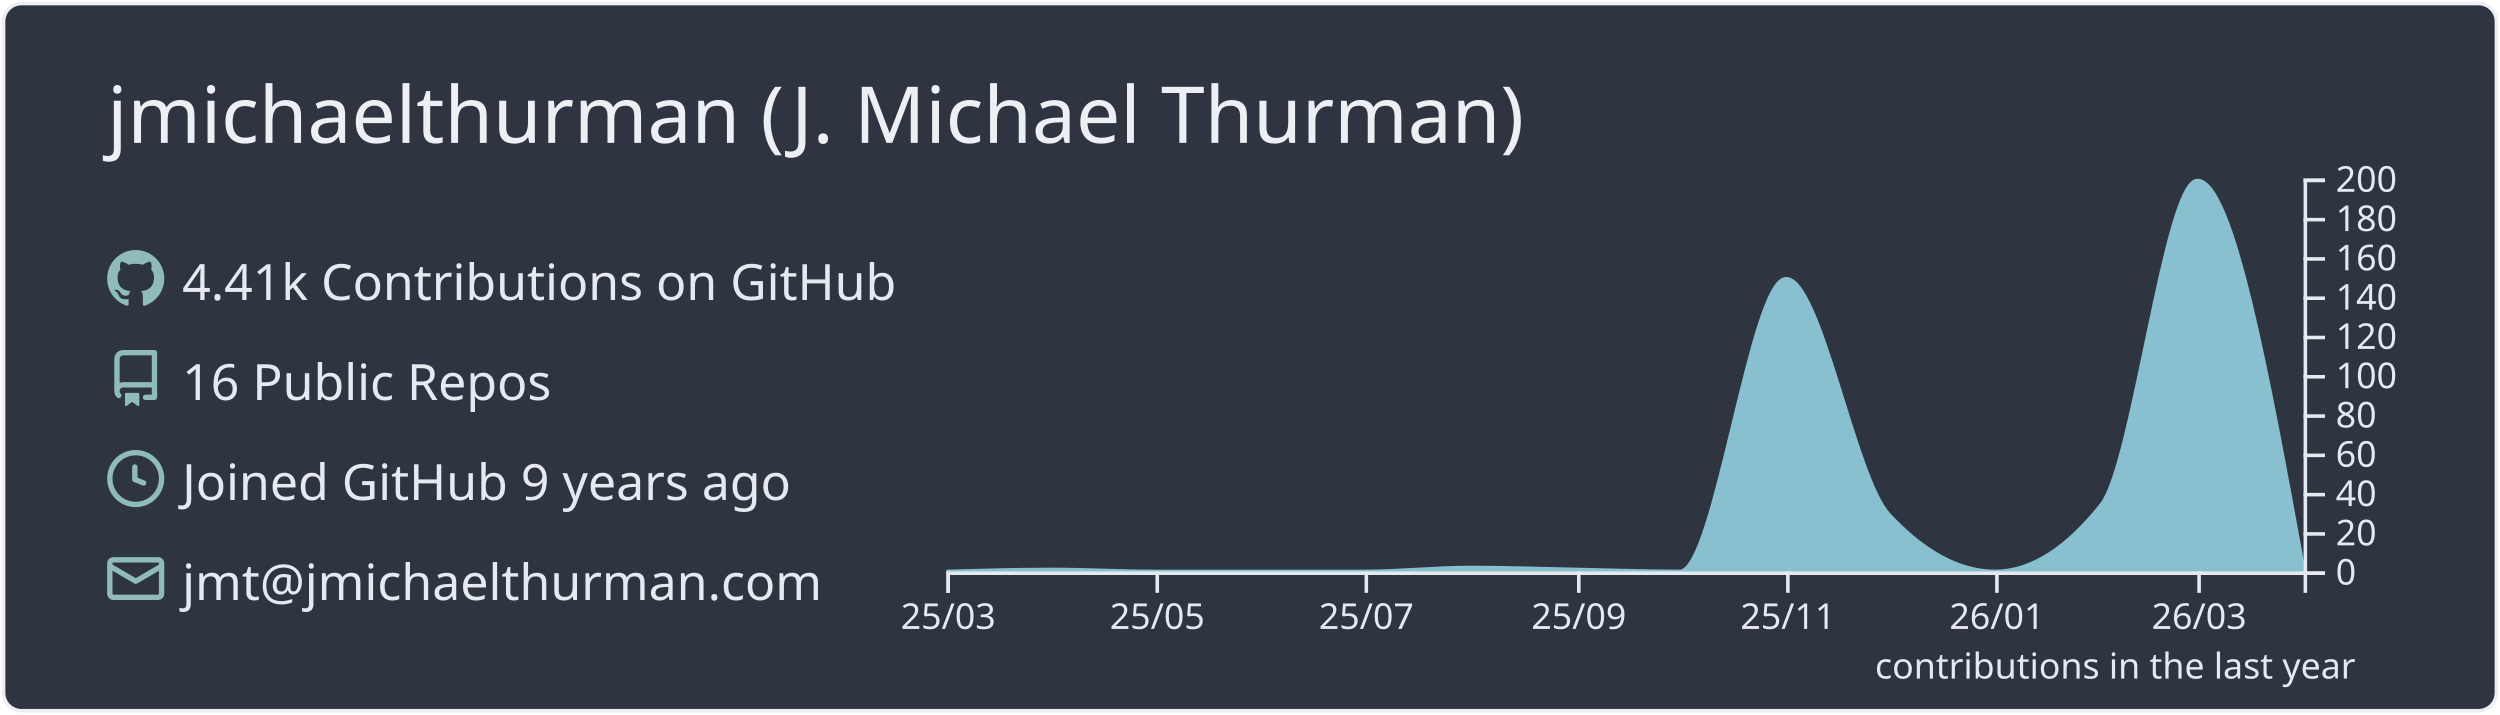
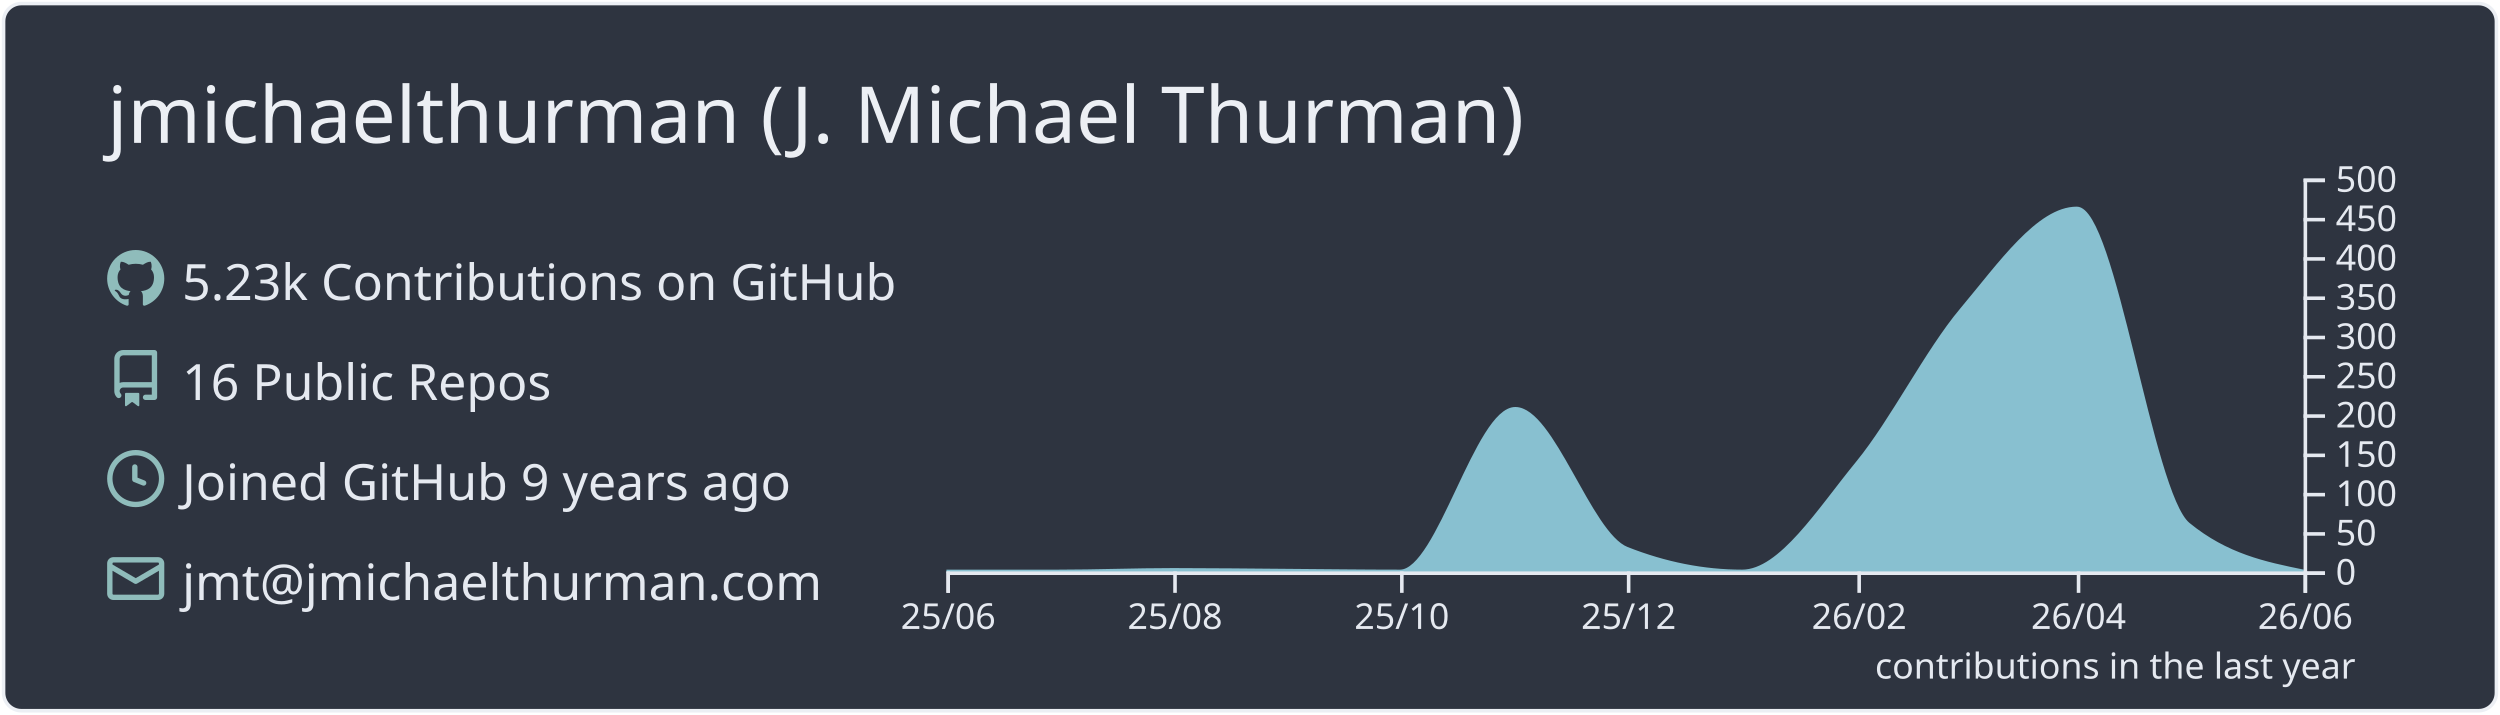
<svg xmlns="http://www.w3.org/2000/svg" width="700" height="200" viewBox="0 0 700 200">
  <style>* {
          font-family: 'Segoe UI', Ubuntu, "Helvetica Neue", Sans-Serif
        }</style>
  <rect x="1" y="1" rx="5" ry="5" height="99%" width="99.714%" stroke="#eceff4" stroke-width="1" fill="#2e3440" stroke-opacity="1" />
  <text x="30" y="40" style="font-size: 22px; fill: #eceff4;">jmichaelthurman (J. Michael Thurman)</text>
  <g transform="translate(0,40)">
    <g transform="translate(30,30)">
      <g transform="translate(0,0)" width="14" height="14" fill="#8fbcbb">
        <path fill-rule="evenodd" d="M8 0C3.58 0 0 3.58 0 8c0 3.54 2.29 6.53 5.47 7.59.4.07.55-.17.55-.38 0-.19-.01-.82-.01-1.49-2.01.37-2.53-.49-2.69-.94-.09-.23-.48-.94-.82-1.13-.28-.15-.68-.52-.01-.53.63-.01 1.08.58 1.23.82.72 1.21 1.87.87 2.33.66.07-.52.28-.87.51-1.07-1.78-.2-3.64-.89-3.64-3.95 0-.87.31-1.59.82-2.15-.08-.2-.36-1.02.08-2.12 0 0 .67-.21 2.2.82.64-.18 1.32-.27 2-.27.68 0 1.36.09 2 .27 1.53-1.04 2.2-.82 2.2-.82.44 1.1.16 1.92.08 2.12.51.56.82 1.27.82 2.15 0 3.07-1.87 3.75-3.65 3.95.29.25.54.73.54 1.48 0 1.07-.01 1.93-.01 2.2 0 .21.15.46.55.38A8.013 8.013 0 0016 8c0-4.42-3.58-8-8-8z" />
      </g>
      <g transform="translate(0,28)" width="14" height="14" fill="#8fbcbb">
        <path fill-rule="evenodd" d="M2 2.5A2.5 2.5 0 014.5 0h8.75a.75.75 0 01.75.75v12.5a.75.75 0 01-.75.75h-2.5a.75.75 0 110-1.5h1.75v-2h-8a1 1 0 00-.714 1.7.75.75 0 01-1.072 1.05A2.495 2.495 0 012 11.5v-9zm10.5-1V9h-8c-.356 0-.694.074-1 .208V2.5a1 1 0 011-1h8zM5 12.25v3.25a.25.25 0 00.4.2l1.45-1.087a.25.25 0 01.3 0L8.6 15.7a.25.25 0 00.4-.2v-3.25a.25.25 0 00-.25-.25h-3.5a.25.25 0 00-.25.25z" />
      </g>
      <g transform="translate(0,56)" width="14" height="14" fill="#8fbcbb">
        <path fill-rule="evenodd" d="M1.5 8a6.5 6.5 0 1113 0 6.5 6.5 0 01-13 0zM8 0a8 8 0 100 16A8 8 0 008 0zm.5 4.75a.75.75 0 00-1.5 0v3.5a.75.75 0 00.471.696l2.5 1a.75.75 0 00.557-1.392L8.5 7.742V4.75z" />
      </g>
      <g transform="translate(0,84)" width="14" height="14" fill="#8fbcbb">
        <path fill-rule="evenodd" d="M1.75 2A1.75 1.75 0 000 3.75v.736a.75.75 0 000 .027v7.737C0 13.216.784 14 1.75 14h12.5A1.75 1.75 0 0016 12.25v-8.5A1.75 1.75 0 0014.25 2H1.75zM14.5 4.07v-.32a.25.25 0 00-.25-.25H1.75a.25.25 0 00-.25.25v.32L8 7.88l6.5-3.81zm-13 1.74v6.441c0 .138.112.25.25.25h12.5a.25.25 0 00.25-.25V5.809L8.38 9.397a.75.75 0 01-.76 0L1.5 5.809z" />
      </g>
-       <text x="21" y="14" style="fill: #e5e9f0; font-size: 14px;">4.41k Contributions on GitHub</text>
+       <text x="21" y="14" style="fill: #e5e9f0; font-size: 14px;">5.23k Contributions on GitHub</text>
      <text x="21" y="42" style="fill: #e5e9f0; font-size: 14px;">16 Public Repos</text>
      <text x="21" y="70" style="fill: #e5e9f0; font-size: 14px;">Joined GitHub 9 years ago</text>
      <text x="21" y="98" style="fill: #e5e9f0; font-size: 14px;">jmt@jmichaelthurman.com</text>
    </g>
    <g color="#88c0d0" transform="translate(295,10)">
-       <path transform="translate(-30,0)" stroke="#88c0d0" fill="#88c0d0" opacity="1" d="M0,110C9.916,109.725,19.832,109.45,29.747,109.45C39.343,109.45,48.939,110,58.535,110C68.451,110,78.367,110,88.283,110C97.879,110,107.475,110,117.071,110C126.987,110,136.902,108.9,146.818,108.9C156.734,108.9,166.65,109.264,176.566,109.45C186.162,109.63,195.758,110,205.354,110C215.269,110,225.185,28.05,235.101,28.05C244.697,28.05,254.293,83.76,263.889,94.05C273.805,104.683,283.721,110,293.636,110C303.552,110,313.468,103.767,323.384,91.3C332.34,80.04,341.296,0.55,350.253,0.55C360.168,0.55,370.084,55,380,109.45L380,110C370.084,110,360.168,110,350.253,110C341.296,110,332.34,110,323.384,110C313.468,110,303.552,110,293.636,110C283.721,110,273.805,110,263.889,110C254.293,110,244.697,110,235.101,110C225.185,110,215.269,110,205.354,110C195.758,110,186.162,110,176.566,110C166.65,110,156.734,110,146.818,110C136.902,110,126.987,110,117.071,110C107.475,110,97.879,110,88.283,110C78.367,110,68.451,110,58.535,110C48.939,110,39.343,110,29.747,110C19.832,110,9.916,110,0,110Z" />
+       <path transform="translate(-30,0)" stroke="#88c0d0" fill="#88c0d0" opacity="1" d="M0,110C10.411,110,20.822,110,31.233,110C41.991,110,52.749,109.56,63.507,109.56C74.265,109.56,85.023,109.705,95.781,109.78C106.192,109.852,116.603,110,127.014,110C137.772,110,148.53,64.46,159.288,64.46C169.699,64.46,180.11,99.504,190.521,103.62C201.279,107.873,212.037,110,222.795,110C233.553,110,244.311,92.761,255.068,79.64C264.785,67.789,274.502,48.309,284.219,36.74C294.977,23.932,305.735,8.36,316.493,8.36C326.904,8.36,337.315,88.284,347.726,96.8C358.484,105.6,369.242,107.8,380,110L380,110C369.242,110,358.484,110,347.726,110C337.315,110,326.904,110,316.493,110C305.735,110,294.977,110,284.219,110C274.502,110,264.785,110,255.068,110C244.311,110,233.553,110,222.795,110C212.037,110,201.279,110,190.521,110C180.11,110,169.699,110,159.288,110C148.53,110,137.772,110,127.014,110C116.603,110,106.192,110,95.781,110C85.023,110,74.265,110,63.507,110C52.749,110,41.991,110,31.233,110C20.822,110,10.411,110,0,110Z" />
      <g color="#e5e9f0" transform="translate(-30,110)" fill="none" font-size="10" font-family="sans-serif" text-anchor="middle">
        <path class="domain" stroke="currentColor" d="M0.5,6V0.5H380.5V6" />
        <g class="tick" opacity="1" transform="translate(0.5,0)">
          <line stroke="currentColor" y2="6" />
-           <text fill="currentColor" y="9" dy="0.71em">25/03</text>
+           <text fill="currentColor" y="9" dy="0.71em">25/06</text>
        </g>
-         <g class="tick" opacity="1" transform="translate(59.03535,0)">
+         <g class="tick" opacity="1" transform="translate(64.00685,0)">
          <line stroke="currentColor" y2="6" />
-           <text fill="currentColor" y="9" dy="0.71em">25/05</text>
+           <text fill="currentColor" y="9" dy="0.71em">25/08</text>
        </g>
-         <g class="tick" opacity="1" transform="translate(117.5707,0)">
+         <g class="tick" opacity="1" transform="translate(127.5137,0)">
          <line stroke="currentColor" y2="6" />
-           <text fill="currentColor" y="9" dy="0.71em">25/07</text>
+           <text fill="currentColor" y="9" dy="0.71em">25/10</text>
        </g>
-         <g class="tick" opacity="1" transform="translate(177.0657,0)">
+         <g class="tick" opacity="1" transform="translate(191.0205,0)">
          <line stroke="currentColor" y2="6" />
-           <text fill="currentColor" y="9" dy="0.71em">25/09</text>
+           <text fill="currentColor" y="9" dy="0.71em">25/12</text>
        </g>
-         <g class="tick" opacity="1" transform="translate(235.601,0)">
+         <g class="tick" opacity="1" transform="translate(255.5685,0)">
          <line stroke="currentColor" y2="6" />
-           <text fill="currentColor" y="9" dy="0.71em">25/11</text>
+           <text fill="currentColor" y="9" dy="0.71em">26/02</text>
        </g>
-         <g class="tick" opacity="1" transform="translate(294.1364,0)">
+         <g class="tick" opacity="1" transform="translate(316.9932,0)">
          <line stroke="currentColor" y2="6" />
-           <text fill="currentColor" y="9" dy="0.71em">26/01</text>
+           <text fill="currentColor" y="9" dy="0.71em">26/04</text>
        </g>
-         <g class="tick" opacity="1" transform="translate(350.7525,0)">
+         <g class="tick" opacity="1" transform="translate(380.5,0)">
          <line stroke="currentColor" y2="6" />
-           <text fill="currentColor" y="9" dy="0.71em">26/03</text>
+           <text fill="currentColor" y="9" dy="0.71em">26/06</text>
        </g>
      </g>
      <g color="#e5e9f0" transform="translate(350,0)" fill="none" font-size="10" font-family="sans-serif" text-anchor="start">
        <path class="domain" stroke="currentColor" d="M6,110.5H0.5V0.5H6" />
        <g class="tick" opacity="1" transform="translate(0,110.5)">
          <line stroke="currentColor" x2="6" />
          <text fill="currentColor" x="9" dy="0.32em">0</text>
        </g>
        <g class="tick" opacity="1" transform="translate(0,99.5)">
          <line stroke="currentColor" x2="6" />
-           <text fill="currentColor" x="9" dy="0.32em">20</text>
+           <text fill="currentColor" x="9" dy="0.32em">50</text>
        </g>
        <g class="tick" opacity="1" transform="translate(0,88.5)">
          <line stroke="currentColor" x2="6" />
-           <text fill="currentColor" x="9" dy="0.32em">40</text>
+           <text fill="currentColor" x="9" dy="0.32em">100</text>
        </g>
        <g class="tick" opacity="1" transform="translate(0,77.5)">
          <line stroke="currentColor" x2="6" />
-           <text fill="currentColor" x="9" dy="0.32em">60</text>
+           <text fill="currentColor" x="9" dy="0.32em">150</text>
        </g>
        <g class="tick" opacity="1" transform="translate(0,66.5)">
          <line stroke="currentColor" x2="6" />
-           <text fill="currentColor" x="9" dy="0.32em">80</text>
+           <text fill="currentColor" x="9" dy="0.32em">200</text>
        </g>
        <g class="tick" opacity="1" transform="translate(0,55.5)">
          <line stroke="currentColor" x2="6" />
-           <text fill="currentColor" x="9" dy="0.32em">100</text>
+           <text fill="currentColor" x="9" dy="0.32em">250</text>
        </g>
        <g class="tick" opacity="1" transform="translate(0,44.5)">
          <line stroke="currentColor" x2="6" />
-           <text fill="currentColor" x="9" dy="0.32em">120</text>
+           <text fill="currentColor" x="9" dy="0.32em">300</text>
        </g>
        <g class="tick" opacity="1" transform="translate(0,33.5)">
          <line stroke="currentColor" x2="6" />
-           <text fill="currentColor" x="9" dy="0.32em">140</text>
+           <text fill="currentColor" x="9" dy="0.32em">350</text>
        </g>
        <g class="tick" opacity="1" transform="translate(0,22.5)">
          <line stroke="currentColor" x2="6" />
-           <text fill="currentColor" x="9" dy="0.32em">160</text>
+           <text fill="currentColor" x="9" dy="0.32em">400</text>
        </g>
        <g class="tick" opacity="1" transform="translate(0,11.5)">
          <line stroke="currentColor" x2="6" />
-           <text fill="currentColor" x="9" dy="0.32em">180</text>
+           <text fill="currentColor" x="9" dy="0.32em">450</text>
        </g>
        <g class="tick" opacity="1" transform="translate(0,0.5)">
          <line stroke="currentColor" x2="6" />
-           <text fill="currentColor" x="9" dy="0.32em">200</text>
+           <text fill="currentColor" x="9" dy="0.32em">500</text>
        </g>
      </g>
      <g>
        <text y="140" x="230" style="fill: #e5e9f0; font-size: 10px;">contributions in the last year</text>
      </g>
    </g>
  </g>
</svg>
